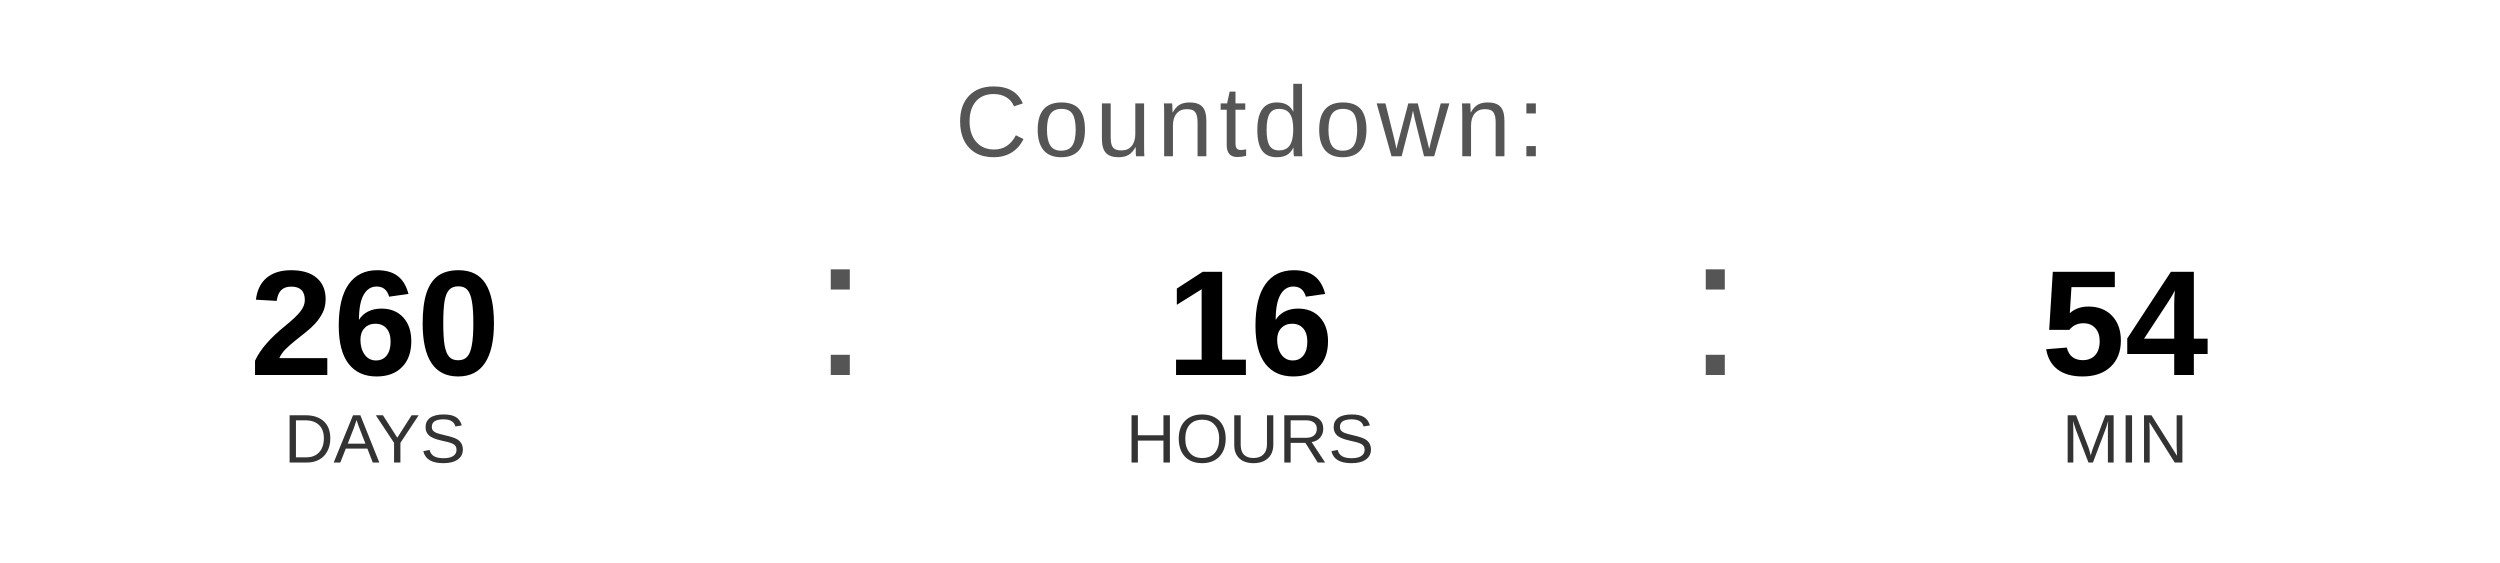
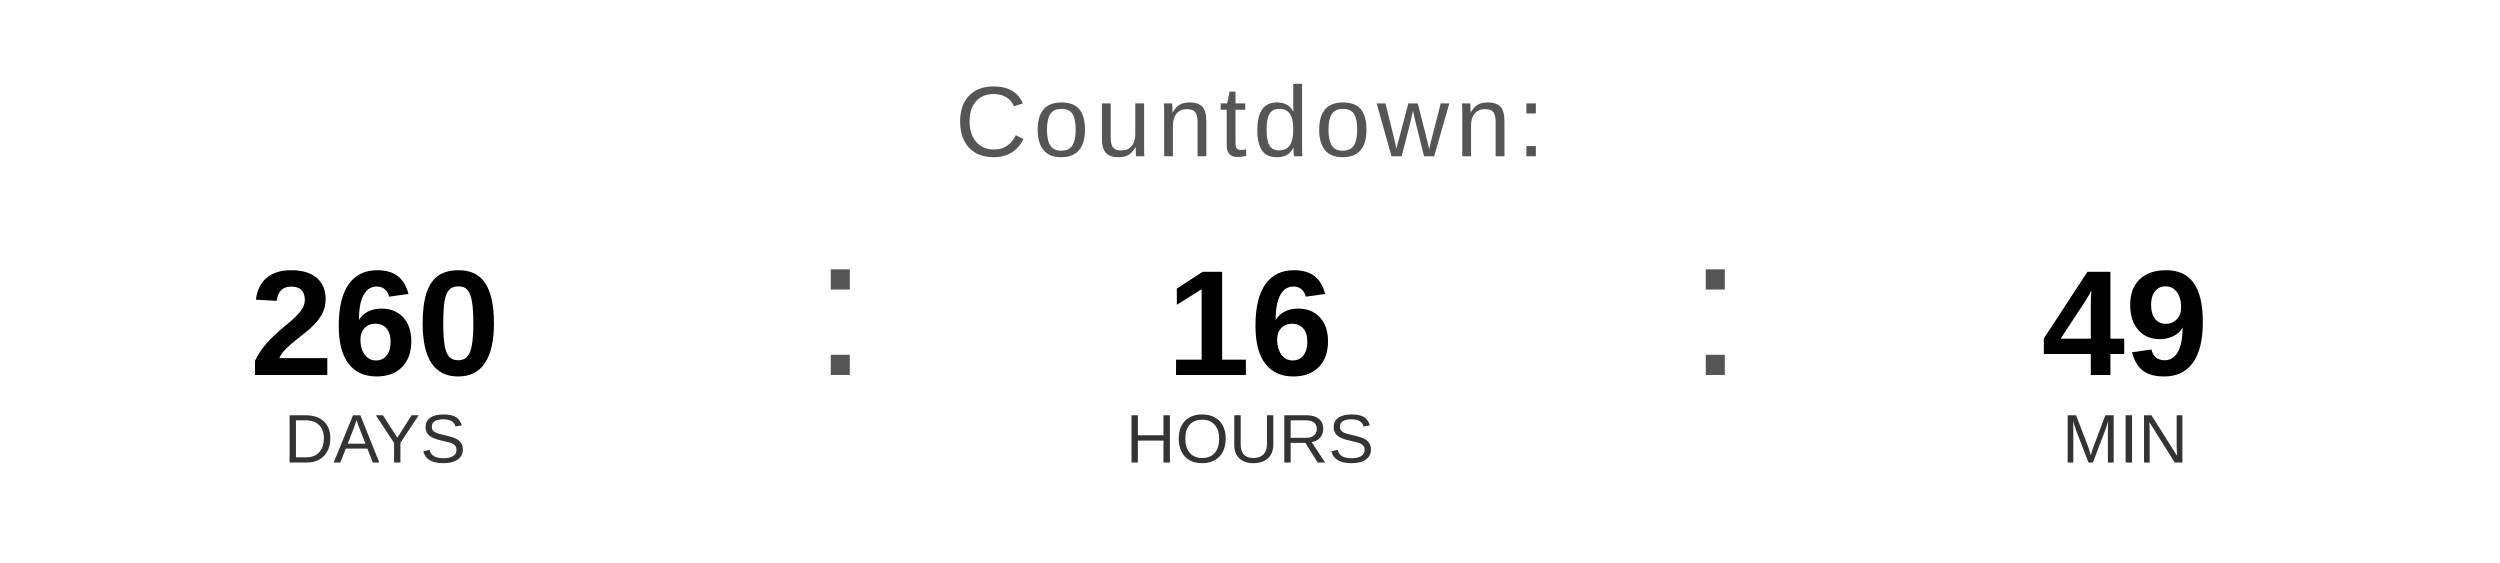
<svg xmlns="http://www.w3.org/2000/svg" width="400" height="90" viewBox="0 0 400 90">
  <text x="200" y="25" font-family="Arial, Helvetica, sans-serif" font-size="16" fill="#555555" text-anchor="middle" letter-spacing="1">
    Countdown:
  </text>
  <text x="60" y="60" font-family="Arial, Helvetica, sans-serif" font-size="24" font-weight="bold" fill="#000000" text-anchor="middle">260</text>
  <text x="60" y="74" font-family="Arial, Helvetica, sans-serif" font-size="11" fill="#333333" text-anchor="middle">DAYS</text>
  <text x="130" y="60" font-family="Arial, sans-serif" font-size="32" fill="#555555">:</text>
  <text x="200" y="60" font-family="Arial, Helvetica, sans-serif" font-size="24" font-weight="bold" fill="#000000" text-anchor="middle">16</text>
  <text x="200" y="74" font-family="Arial, Helvetica, sans-serif" font-size="11" fill="#333333" text-anchor="middle">HOURS</text>
  <text x="270" y="60" font-family="Arial, sans-serif" font-size="32" fill="#555555">:</text>
-   <text x="340" y="60" font-family="Arial, Helvetica, sans-serif" font-size="24" font-weight="bold" fill="#000000" text-anchor="middle">54</text>
+   <text x="340" y="60" font-family="Arial, Helvetica, sans-serif" font-size="24" font-weight="bold" fill="#000000" text-anchor="middle">49</text>
  <text x="340" y="74" font-family="Arial, Helvetica, sans-serif" font-size="11" fill="#333333" text-anchor="middle">MIN</text>
</svg>
